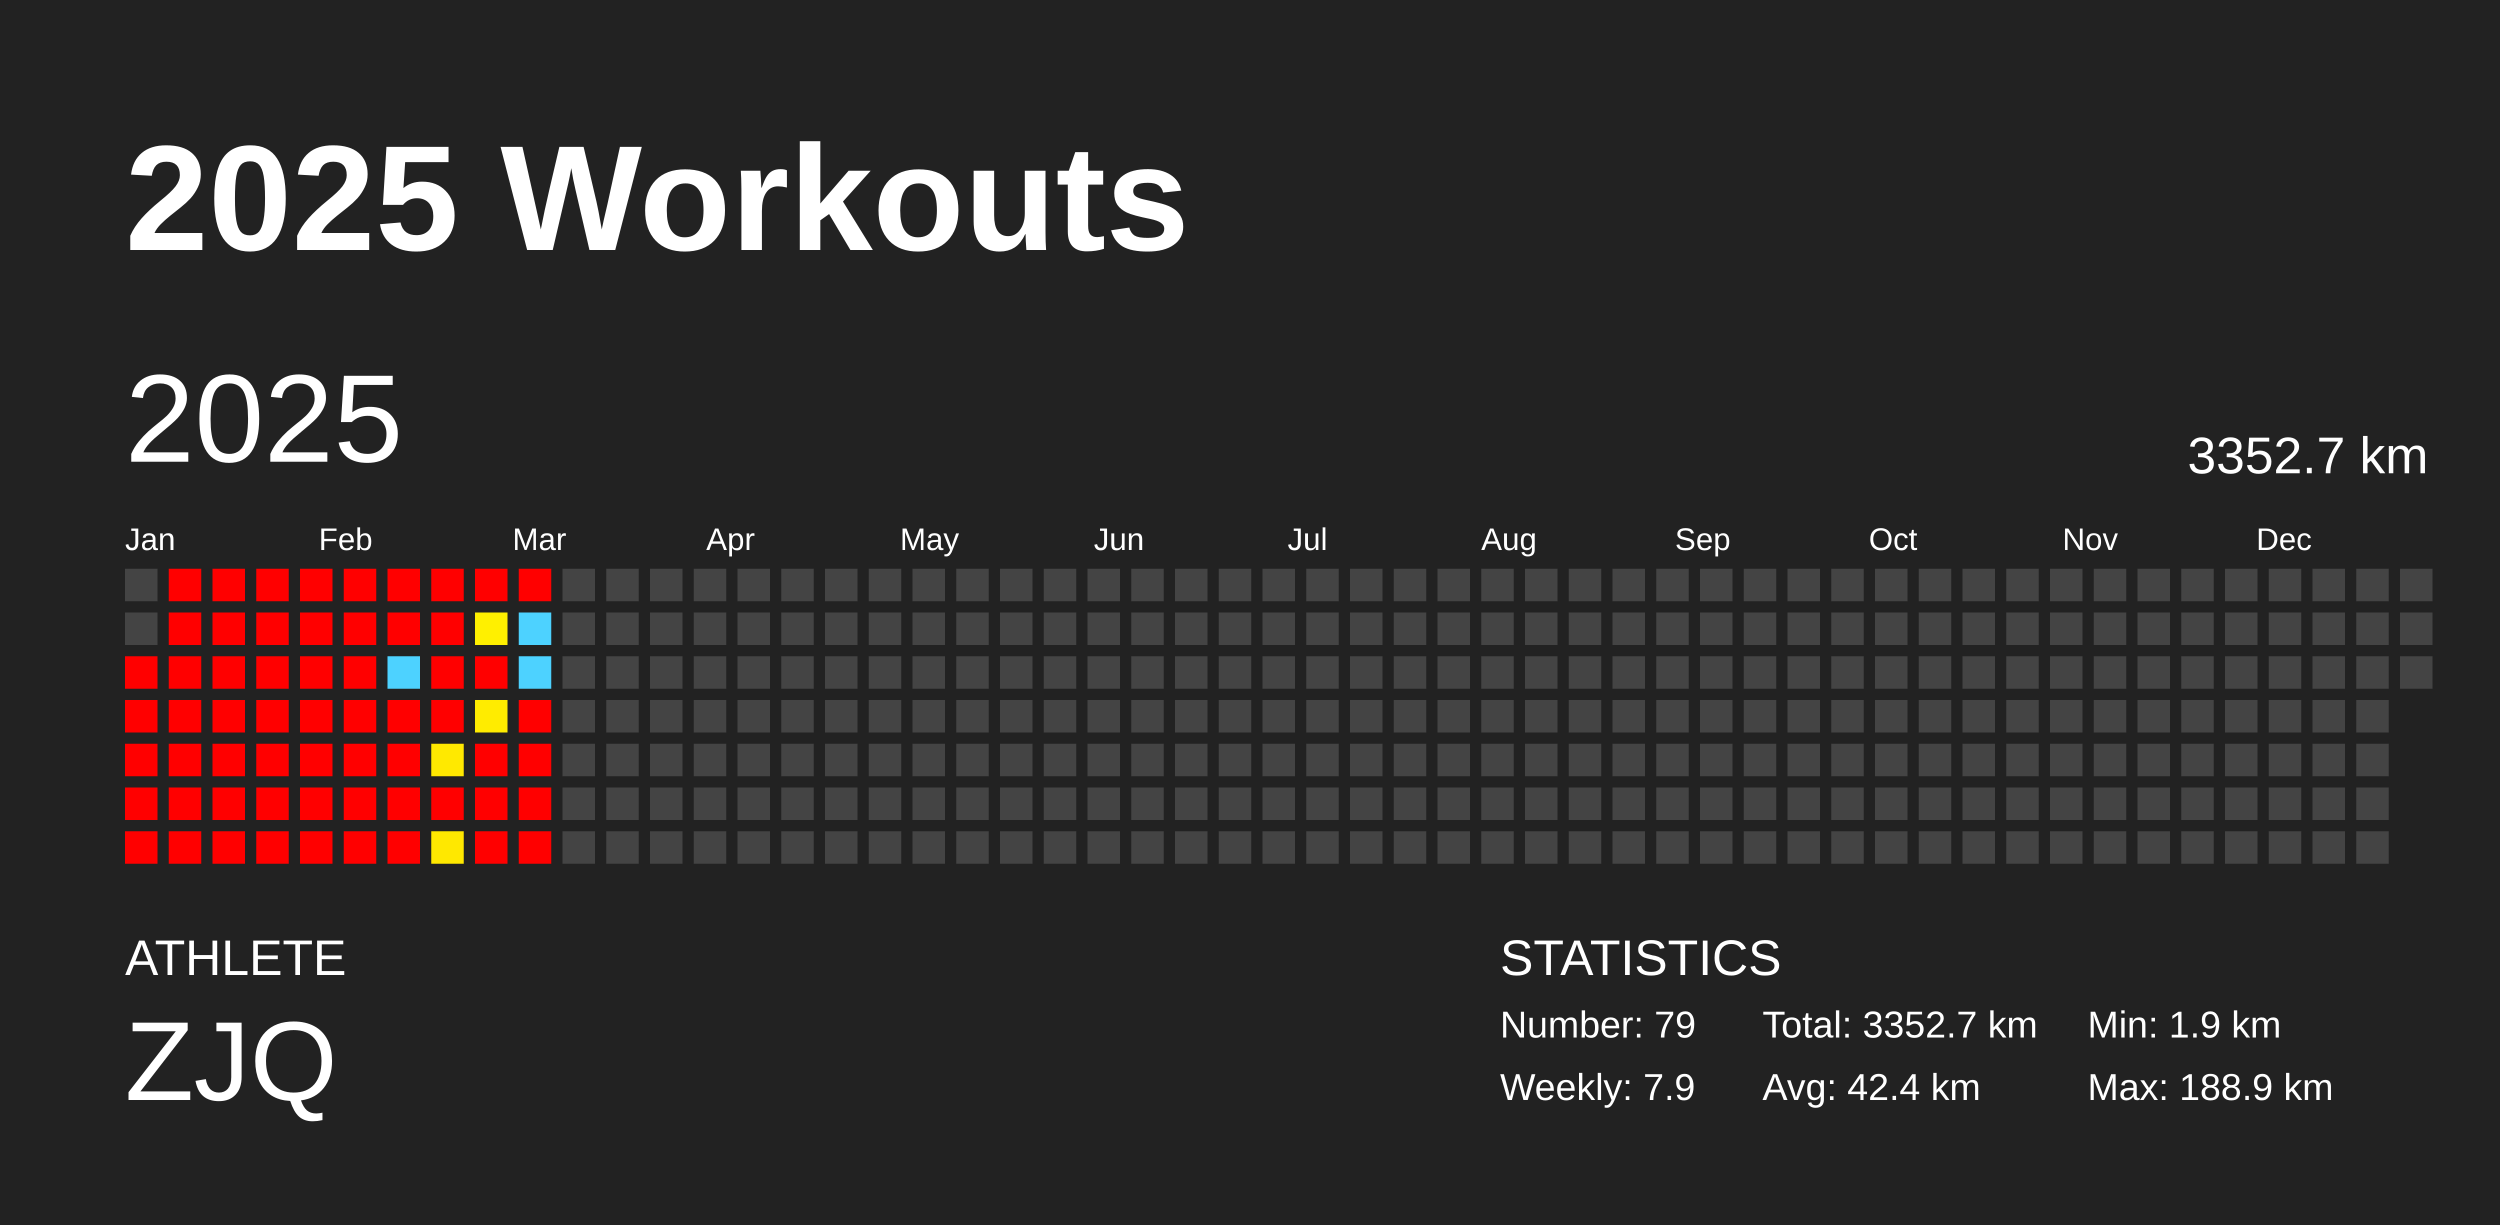
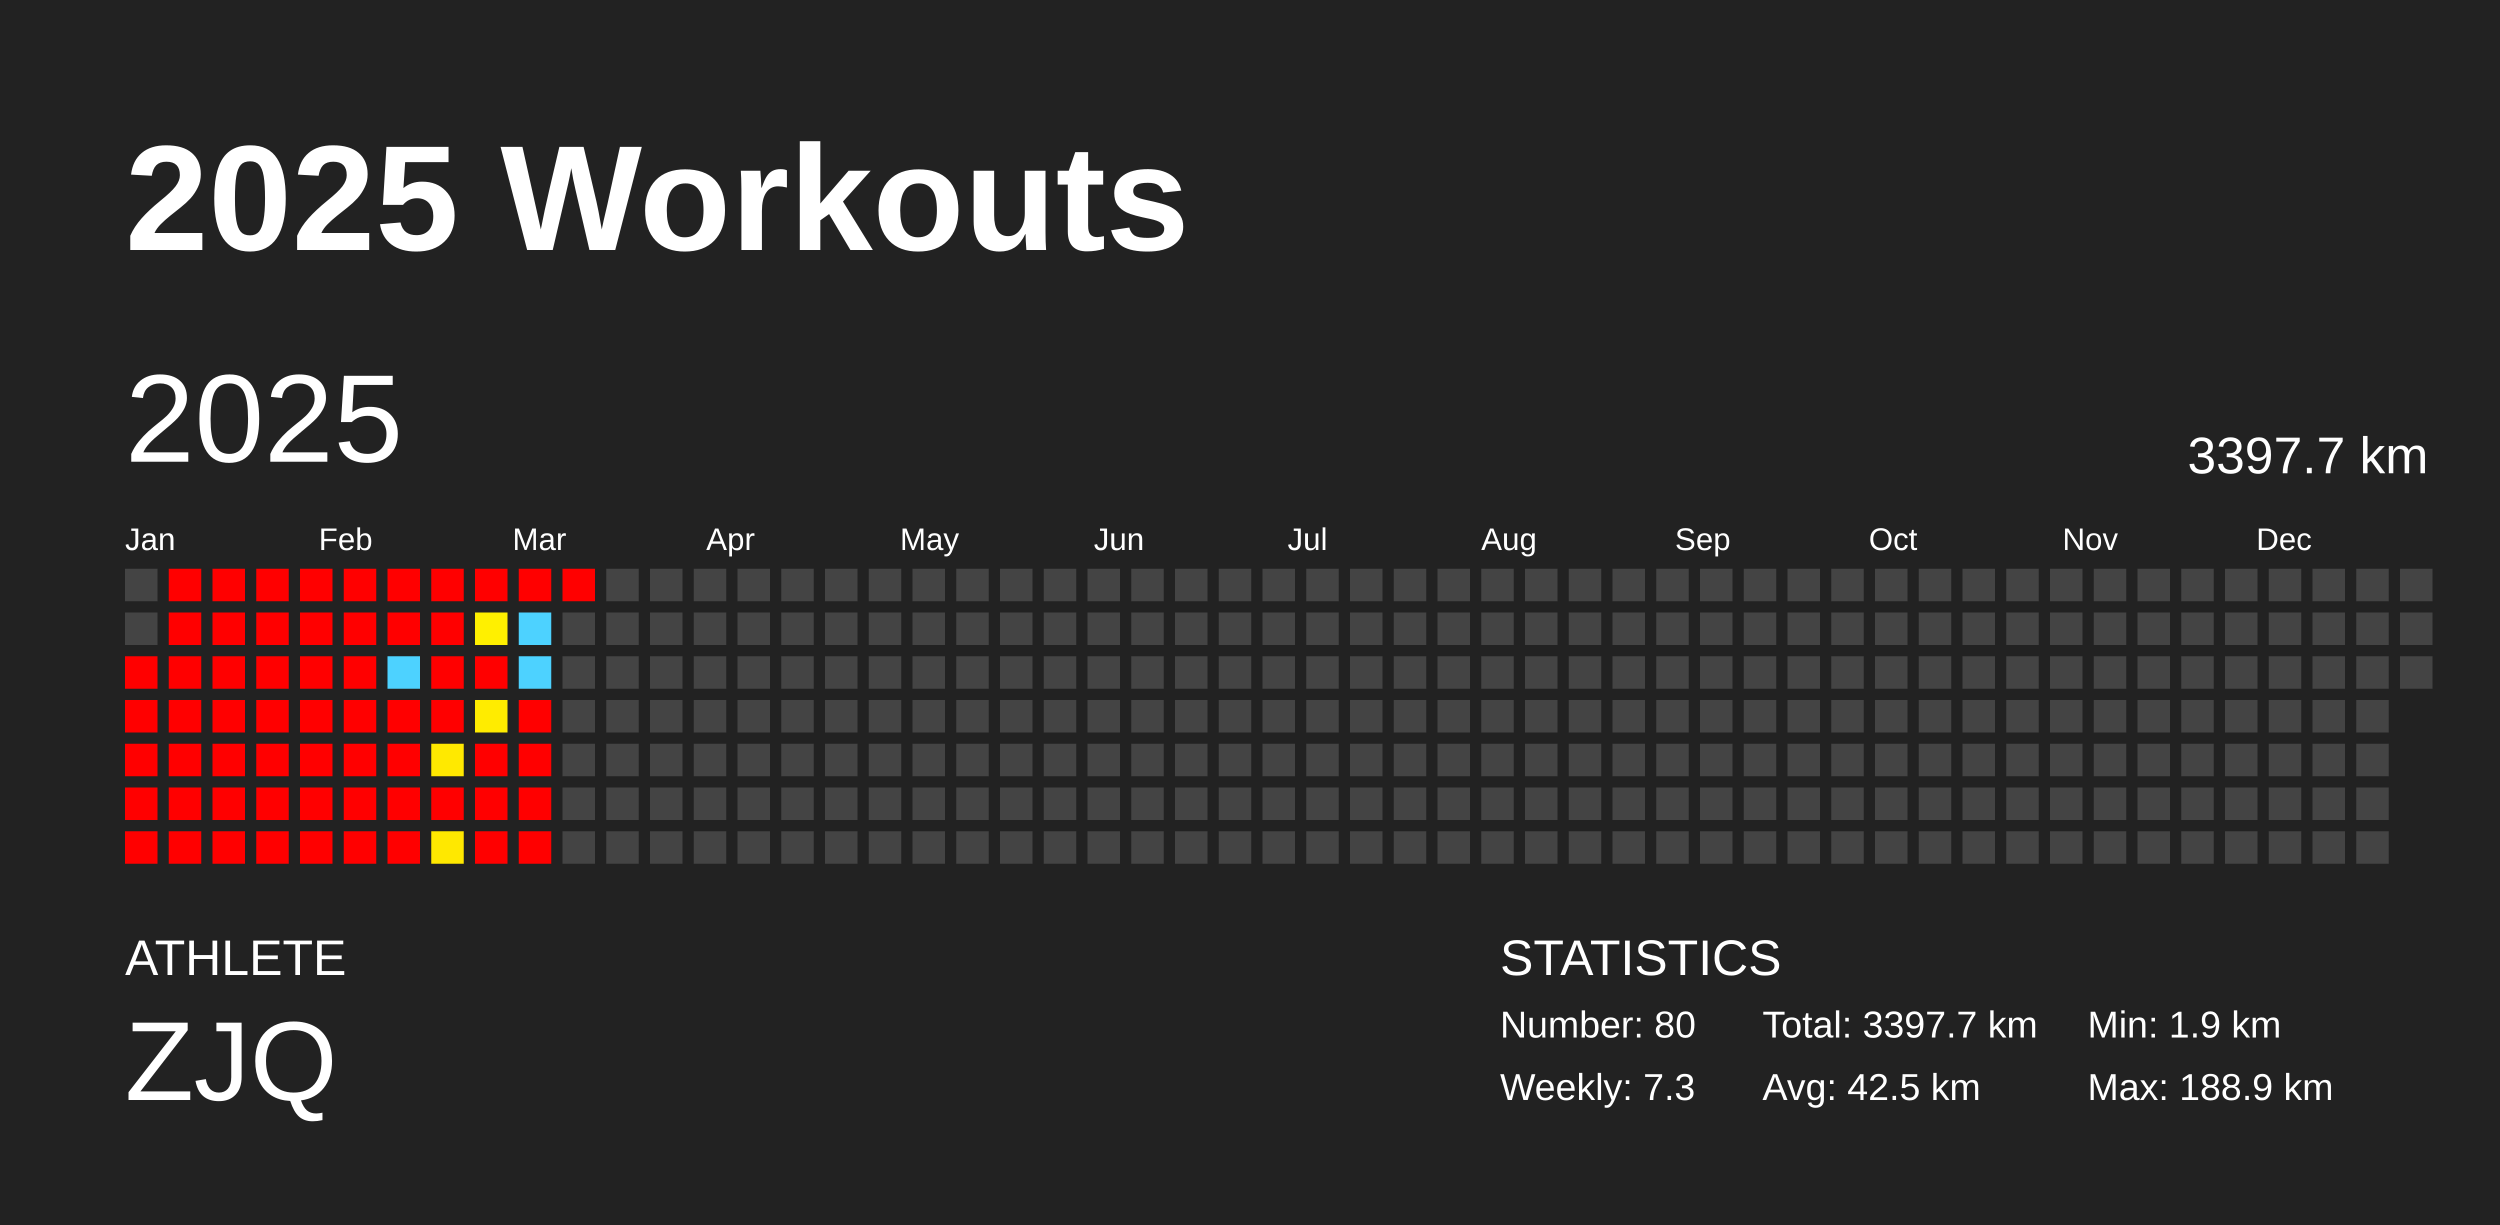
<svg xmlns="http://www.w3.org/2000/svg" baseProfile="full" height="98mm" version="1.1" viewBox="0,0,200,98" width="200mm">
  <defs />
  <rect fill="#222222" height="98" width="200" x="0" y="0" />
  <text fill="#FFFFFF" style="font-size:12px; font-family:Arial; font-weight:bold;" x="10" y="20">2025 Workouts</text>
  <text fill="#FFFFFF" style="font-size:4px; font-family:Arial" x="10" y="78">ATHLETE</text>
  <text fill="#FFFFFF" style="font-size:9px; font-family:Arial" x="10" y="88">ZJQ</text>
  <text fill="#FFFFFF" style="font-size:4px; font-family:Arial" x="120" y="78">STATISTICS</text>
-   <text fill="#FFFFFF" style="font-size:3px; font-family:Arial" x="120" y="83">Number: 79</text>
-   <text fill="#FFFFFF" style="font-size:3px; font-family:Arial" x="120" y="88">Weekly: 7.9</text>
-   <text fill="#FFFFFF" style="font-size:3px; font-family:Arial" x="141" y="83">Total: 3352.7 km</text>
-   <text fill="#FFFFFF" style="font-size:3px; font-family:Arial" x="141" y="88">Avg: 42.4 km</text>
+   <text fill="#FFFFFF" style="font-size:3px; font-family:Arial" x="120" y="83">Number: 80</text>
+   <text fill="#FFFFFF" style="font-size:3px; font-family:Arial" x="120" y="88">Weekly: 7.3</text>
+   <text fill="#FFFFFF" style="font-size:3px; font-family:Arial" x="141" y="83">Total: 3397.7 km</text>
+   <text fill="#FFFFFF" style="font-size:3px; font-family:Arial" x="141" y="88">Avg: 42.5 km</text>
  <text fill="#FFFFFF" style="font-size:3px; font-family:Arial" x="167" y="83">Min: 1.9 km</text>
  <text fill="#FFFFFF" style="font-size:3px; font-family:Arial" x="167" y="88">Max: 188.9 km</text>
  <text dominant-baseline="hanging" fill="#FFFFFF" style="font-size:10.0px; font-family:Arial;" x="10" y="30">2025</text>
-   <text dominant-baseline="hanging" fill="#FFFFFF" style="font-size:4.125px; font-family:Arial;" x="175" y="35">3352.7 km</text>
+   <text dominant-baseline="hanging" fill="#FFFFFF" style="font-size:4.125px; font-family:Arial;" x="175" y="35">3397.7 km</text>
  <text fill="#FFFFFF" style="font-size:2.5px; font-family:Arial" x="10.0" y="44">Jan</text>
  <text fill="#FFFFFF" style="font-size:2.5px; font-family:Arial" x="25.5" y="44">Feb</text>
  <text fill="#FFFFFF" style="font-size:2.5px; font-family:Arial" x="41.0" y="44">Mar</text>
  <text fill="#FFFFFF" style="font-size:2.5px; font-family:Arial" x="56.5" y="44">Apr</text>
  <text fill="#FFFFFF" style="font-size:2.5px; font-family:Arial" x="72.0" y="44">May</text>
  <text fill="#FFFFFF" style="font-size:2.5px; font-family:Arial" x="87.5" y="44">Jun</text>
  <text fill="#FFFFFF" style="font-size:2.5px; font-family:Arial" x="103.0" y="44">Jul</text>
  <text fill="#FFFFFF" style="font-size:2.5px; font-family:Arial" x="118.5" y="44">Aug</text>
  <text fill="#FFFFFF" style="font-size:2.5px; font-family:Arial" x="134.0" y="44">Sep</text>
  <text fill="#FFFFFF" style="font-size:2.5px; font-family:Arial" x="149.5" y="44">Oct</text>
  <text fill="#FFFFFF" style="font-size:2.5px; font-family:Arial" x="165.0" y="44">Nov</text>
  <text fill="#FFFFFF" style="font-size:2.5px; font-family:Arial" x="180.5" y="44">Dec</text>
  <rect fill="#444444" height="2.6" width="2.6" x="10.0" y="45.5" />
  <rect fill="#444444" height="2.6" width="2.6" x="10.0" y="49.0" />
  <rect fill="red" height="2.6" width="2.6" x="10.0" y="52.5" />
  <rect fill="red" height="2.6" width="2.6" x="10.0" y="56.0" />
  <rect fill="red" height="2.6" width="2.6" x="10.0" y="59.5" />
  <rect fill="red" height="2.6" width="2.6" x="10.0" y="63.0" />
  <rect fill="red" height="2.6" width="2.6" x="10.0" y="66.5" />
  <rect fill="red" height="2.6" width="2.6" x="13.5" y="45.5" />
  <rect fill="red" height="2.6" width="2.6" x="13.5" y="49.0" />
  <rect fill="red" height="2.6" width="2.6" x="13.5" y="52.5" />
  <rect fill="red" height="2.6" width="2.6" x="13.5" y="56.0" />
  <rect fill="red" height="2.6" width="2.6" x="13.5" y="59.5" />
  <rect fill="red" height="2.6" width="2.6" x="13.5" y="63.0" />
  <rect fill="red" height="2.6" width="2.6" x="13.5" y="66.5" />
  <rect fill="red" height="2.6" width="2.6" x="17.0" y="45.5" />
  <rect fill="red" height="2.6" width="2.6" x="17.0" y="49.0" />
  <rect fill="red" height="2.6" width="2.6" x="17.0" y="52.5" />
  <rect fill="red" height="2.6" width="2.6" x="17.0" y="56.0" />
  <rect fill="red" height="2.6" width="2.6" x="17.0" y="59.5" />
  <rect fill="red" height="2.6" width="2.6" x="17.0" y="63.0" />
  <rect fill="red" height="2.6" width="2.6" x="17.0" y="66.5" />
  <rect fill="red" height="2.6" width="2.6" x="20.5" y="45.5" />
  <rect fill="red" height="2.6" width="2.6" x="20.5" y="49.0" />
  <rect fill="red" height="2.6" width="2.6" x="20.5" y="52.5" />
  <rect fill="red" height="2.6" width="2.6" x="20.5" y="56.0" />
  <rect fill="red" height="2.6" width="2.6" x="20.5" y="59.5" />
  <rect fill="red" height="2.6" width="2.6" x="20.5" y="63.0" />
  <rect fill="red" height="2.6" width="2.6" x="20.5" y="66.5" />
  <rect fill="red" height="2.6" width="2.6" x="24.0" y="45.5" />
  <rect fill="red" height="2.6" width="2.6" x="24.0" y="49.0" />
  <rect fill="red" height="2.6" width="2.6" x="24.0" y="52.5" />
  <rect fill="red" height="2.6" width="2.6" x="24.0" y="56.0" />
  <rect fill="red" height="2.6" width="2.6" x="24.0" y="59.5" />
  <rect fill="red" height="2.6" width="2.6" x="24.0" y="63.0" />
  <rect fill="red" height="2.6" width="2.6" x="24.0" y="66.5" />
  <rect fill="red" height="2.6" width="2.6" x="27.5" y="45.5" />
  <rect fill="red" height="2.6" width="2.6" x="27.5" y="49.0" />
  <rect fill="red" height="2.6" width="2.6" x="27.5" y="52.5" />
  <rect fill="red" height="2.6" width="2.6" x="27.5" y="56.0" />
  <rect fill="red" height="2.6" width="2.6" x="27.5" y="59.5" />
  <rect fill="red" height="2.6" width="2.6" x="27.5" y="63.0" />
  <rect fill="red" height="2.6" width="2.6" x="27.5" y="66.5" />
  <rect fill="red" height="2.6" width="2.6" x="31.0" y="45.5" />
  <rect fill="red" height="2.6" width="2.6" x="31.0" y="49.0" />
  <rect fill="#4dd2ff" height="2.6" width="2.6" x="31.0" y="52.5" />
  <rect fill="red" height="2.6" width="2.6" x="31.0" y="56.0" />
  <rect fill="red" height="2.6" width="2.6" x="31.0" y="59.5" />
  <rect fill="red" height="2.6" width="2.6" x="31.0" y="63.0" />
  <rect fill="red" height="2.6" width="2.6" x="31.0" y="66.5" />
  <rect fill="red" height="2.6" width="2.6" x="34.5" y="45.5" />
  <rect fill="red" height="2.6" width="2.6" x="34.5" y="49.0" />
  <rect fill="red" height="2.6" width="2.6" x="34.5" y="52.5" />
  <rect fill="red" height="2.6" width="2.6" x="34.5" y="56.0" />
  <rect fill="#ffe900" height="2.6" width="2.6" x="34.5" y="59.5" />
  <rect fill="red" height="2.6" width="2.6" x="34.5" y="63.0" />
  <rect fill="#ffe800" height="2.6" width="2.6" x="34.5" y="66.5" />
  <rect fill="red" height="2.6" width="2.6" x="38.0" y="45.5" />
  <rect fill="#fff000" height="2.6" width="2.6" x="38.0" y="49.0" />
  <rect fill="red" height="2.6" width="2.6" x="38.0" y="52.5" />
  <rect fill="#ffec00" height="2.6" width="2.6" x="38.0" y="56.0" />
  <rect fill="red" height="2.6" width="2.6" x="38.0" y="59.5" />
  <rect fill="red" height="2.6" width="2.6" x="38.0" y="63.0" />
  <rect fill="red" height="2.6" width="2.6" x="38.0" y="66.5" />
  <rect fill="red" height="2.6" width="2.6" x="41.5" y="45.5" />
  <rect fill="#4dd2ff" height="2.6" width="2.6" x="41.5" y="49.0" />
  <rect fill="#4dd2ff" height="2.6" width="2.6" x="41.5" y="52.5" />
  <rect fill="red" height="2.6" width="2.6" x="41.5" y="56.0" />
  <rect fill="red" height="2.6" width="2.6" x="41.5" y="59.5" />
  <rect fill="red" height="2.6" width="2.6" x="41.5" y="63.0" />
  <rect fill="red" height="2.6" width="2.6" x="41.5" y="66.5" />
-   <rect fill="#444444" height="2.6" width="2.6" x="45.0" y="45.5" />
+   <rect fill="red" height="2.6" width="2.6" x="45.0" y="45.5" />
  <rect fill="#444444" height="2.6" width="2.6" x="45.0" y="49.0" />
  <rect fill="#444444" height="2.6" width="2.6" x="45.0" y="52.5" />
  <rect fill="#444444" height="2.6" width="2.6" x="45.0" y="56.0" />
  <rect fill="#444444" height="2.6" width="2.6" x="45.0" y="59.5" />
  <rect fill="#444444" height="2.6" width="2.6" x="45.0" y="63.0" />
  <rect fill="#444444" height="2.6" width="2.6" x="45.0" y="66.5" />
  <rect fill="#444444" height="2.6" width="2.6" x="48.5" y="45.5" />
  <rect fill="#444444" height="2.6" width="2.6" x="48.5" y="49.0" />
  <rect fill="#444444" height="2.6" width="2.6" x="48.5" y="52.5" />
  <rect fill="#444444" height="2.6" width="2.6" x="48.5" y="56.0" />
  <rect fill="#444444" height="2.6" width="2.6" x="48.5" y="59.5" />
  <rect fill="#444444" height="2.6" width="2.6" x="48.5" y="63.0" />
  <rect fill="#444444" height="2.6" width="2.6" x="48.5" y="66.5" />
  <rect fill="#444444" height="2.6" width="2.6" x="52.0" y="45.5" />
  <rect fill="#444444" height="2.6" width="2.6" x="52.0" y="49.0" />
  <rect fill="#444444" height="2.6" width="2.6" x="52.0" y="52.5" />
  <rect fill="#444444" height="2.6" width="2.6" x="52.0" y="56.0" />
  <rect fill="#444444" height="2.6" width="2.6" x="52.0" y="59.5" />
  <rect fill="#444444" height="2.6" width="2.6" x="52.0" y="63.0" />
  <rect fill="#444444" height="2.6" width="2.6" x="52.0" y="66.5" />
  <rect fill="#444444" height="2.6" width="2.6" x="55.5" y="45.5" />
  <rect fill="#444444" height="2.6" width="2.6" x="55.5" y="49.0" />
  <rect fill="#444444" height="2.6" width="2.6" x="55.5" y="52.5" />
  <rect fill="#444444" height="2.6" width="2.6" x="55.5" y="56.0" />
  <rect fill="#444444" height="2.6" width="2.6" x="55.5" y="59.5" />
  <rect fill="#444444" height="2.6" width="2.6" x="55.5" y="63.0" />
  <rect fill="#444444" height="2.6" width="2.6" x="55.5" y="66.5" />
  <rect fill="#444444" height="2.6" width="2.6" x="59.0" y="45.5" />
  <rect fill="#444444" height="2.6" width="2.6" x="59.0" y="49.0" />
  <rect fill="#444444" height="2.6" width="2.6" x="59.0" y="52.5" />
  <rect fill="#444444" height="2.6" width="2.6" x="59.0" y="56.0" />
  <rect fill="#444444" height="2.6" width="2.6" x="59.0" y="59.5" />
  <rect fill="#444444" height="2.6" width="2.6" x="59.0" y="63.0" />
  <rect fill="#444444" height="2.6" width="2.6" x="59.0" y="66.5" />
  <rect fill="#444444" height="2.6" width="2.6" x="62.5" y="45.5" />
  <rect fill="#444444" height="2.6" width="2.6" x="62.5" y="49.0" />
  <rect fill="#444444" height="2.6" width="2.6" x="62.5" y="52.5" />
  <rect fill="#444444" height="2.6" width="2.6" x="62.5" y="56.0" />
  <rect fill="#444444" height="2.6" width="2.6" x="62.5" y="59.5" />
  <rect fill="#444444" height="2.6" width="2.6" x="62.5" y="63.0" />
  <rect fill="#444444" height="2.6" width="2.6" x="62.5" y="66.5" />
  <rect fill="#444444" height="2.6" width="2.6" x="66.0" y="45.5" />
  <rect fill="#444444" height="2.6" width="2.6" x="66.0" y="49.0" />
  <rect fill="#444444" height="2.6" width="2.6" x="66.0" y="52.5" />
  <rect fill="#444444" height="2.6" width="2.6" x="66.0" y="56.0" />
  <rect fill="#444444" height="2.6" width="2.6" x="66.0" y="59.5" />
  <rect fill="#444444" height="2.6" width="2.6" x="66.0" y="63.0" />
  <rect fill="#444444" height="2.6" width="2.6" x="66.0" y="66.5" />
  <rect fill="#444444" height="2.6" width="2.6" x="69.5" y="45.5" />
  <rect fill="#444444" height="2.6" width="2.6" x="69.5" y="49.0" />
  <rect fill="#444444" height="2.6" width="2.6" x="69.5" y="52.5" />
  <rect fill="#444444" height="2.6" width="2.6" x="69.5" y="56.0" />
  <rect fill="#444444" height="2.6" width="2.6" x="69.5" y="59.5" />
  <rect fill="#444444" height="2.6" width="2.6" x="69.5" y="63.0" />
  <rect fill="#444444" height="2.6" width="2.6" x="69.5" y="66.5" />
  <rect fill="#444444" height="2.6" width="2.6" x="73.0" y="45.5" />
  <rect fill="#444444" height="2.6" width="2.6" x="73.0" y="49.0" />
  <rect fill="#444444" height="2.6" width="2.6" x="73.0" y="52.5" />
  <rect fill="#444444" height="2.6" width="2.6" x="73.0" y="56.0" />
  <rect fill="#444444" height="2.6" width="2.6" x="73.0" y="59.5" />
  <rect fill="#444444" height="2.6" width="2.6" x="73.0" y="63.0" />
  <rect fill="#444444" height="2.6" width="2.6" x="73.0" y="66.5" />
  <rect fill="#444444" height="2.6" width="2.6" x="76.5" y="45.5" />
  <rect fill="#444444" height="2.6" width="2.6" x="76.5" y="49.0" />
  <rect fill="#444444" height="2.6" width="2.6" x="76.5" y="52.5" />
  <rect fill="#444444" height="2.6" width="2.6" x="76.5" y="56.0" />
  <rect fill="#444444" height="2.6" width="2.6" x="76.5" y="59.5" />
  <rect fill="#444444" height="2.6" width="2.6" x="76.5" y="63.0" />
  <rect fill="#444444" height="2.6" width="2.6" x="76.5" y="66.5" />
  <rect fill="#444444" height="2.6" width="2.6" x="80.0" y="45.5" />
  <rect fill="#444444" height="2.6" width="2.6" x="80.0" y="49.0" />
  <rect fill="#444444" height="2.6" width="2.6" x="80.0" y="52.5" />
  <rect fill="#444444" height="2.6" width="2.6" x="80.0" y="56.0" />
  <rect fill="#444444" height="2.6" width="2.6" x="80.0" y="59.5" />
  <rect fill="#444444" height="2.6" width="2.6" x="80.0" y="63.0" />
  <rect fill="#444444" height="2.6" width="2.6" x="80.0" y="66.5" />
  <rect fill="#444444" height="2.6" width="2.6" x="83.5" y="45.5" />
  <rect fill="#444444" height="2.6" width="2.6" x="83.5" y="49.0" />
  <rect fill="#444444" height="2.6" width="2.6" x="83.5" y="52.5" />
  <rect fill="#444444" height="2.6" width="2.6" x="83.5" y="56.0" />
  <rect fill="#444444" height="2.6" width="2.6" x="83.5" y="59.5" />
  <rect fill="#444444" height="2.6" width="2.6" x="83.5" y="63.0" />
  <rect fill="#444444" height="2.6" width="2.6" x="83.5" y="66.5" />
  <rect fill="#444444" height="2.6" width="2.6" x="87.0" y="45.5" />
  <rect fill="#444444" height="2.6" width="2.6" x="87.0" y="49.0" />
  <rect fill="#444444" height="2.6" width="2.6" x="87.0" y="52.5" />
  <rect fill="#444444" height="2.6" width="2.6" x="87.0" y="56.0" />
  <rect fill="#444444" height="2.6" width="2.6" x="87.0" y="59.5" />
  <rect fill="#444444" height="2.6" width="2.6" x="87.0" y="63.0" />
  <rect fill="#444444" height="2.6" width="2.6" x="87.0" y="66.5" />
  <rect fill="#444444" height="2.6" width="2.6" x="90.5" y="45.5" />
  <rect fill="#444444" height="2.6" width="2.6" x="90.5" y="49.0" />
  <rect fill="#444444" height="2.6" width="2.6" x="90.5" y="52.5" />
  <rect fill="#444444" height="2.6" width="2.6" x="90.5" y="56.0" />
  <rect fill="#444444" height="2.6" width="2.6" x="90.5" y="59.5" />
  <rect fill="#444444" height="2.6" width="2.6" x="90.5" y="63.0" />
  <rect fill="#444444" height="2.6" width="2.6" x="90.5" y="66.5" />
  <rect fill="#444444" height="2.6" width="2.6" x="94.0" y="45.5" />
  <rect fill="#444444" height="2.6" width="2.6" x="94.0" y="49.0" />
  <rect fill="#444444" height="2.6" width="2.6" x="94.0" y="52.5" />
  <rect fill="#444444" height="2.6" width="2.6" x="94.0" y="56.0" />
  <rect fill="#444444" height="2.6" width="2.6" x="94.0" y="59.5" />
  <rect fill="#444444" height="2.6" width="2.6" x="94.0" y="63.0" />
  <rect fill="#444444" height="2.6" width="2.6" x="94.0" y="66.5" />
  <rect fill="#444444" height="2.6" width="2.6" x="97.5" y="45.5" />
  <rect fill="#444444" height="2.6" width="2.6" x="97.5" y="49.0" />
  <rect fill="#444444" height="2.6" width="2.6" x="97.5" y="52.5" />
  <rect fill="#444444" height="2.6" width="2.6" x="97.5" y="56.0" />
  <rect fill="#444444" height="2.6" width="2.6" x="97.5" y="59.5" />
  <rect fill="#444444" height="2.6" width="2.6" x="97.5" y="63.0" />
  <rect fill="#444444" height="2.6" width="2.6" x="97.5" y="66.5" />
  <rect fill="#444444" height="2.6" width="2.6" x="101.0" y="45.5" />
  <rect fill="#444444" height="2.6" width="2.6" x="101.0" y="49.0" />
  <rect fill="#444444" height="2.6" width="2.6" x="101.0" y="52.5" />
  <rect fill="#444444" height="2.6" width="2.6" x="101.0" y="56.0" />
  <rect fill="#444444" height="2.6" width="2.6" x="101.0" y="59.5" />
  <rect fill="#444444" height="2.6" width="2.6" x="101.0" y="63.0" />
  <rect fill="#444444" height="2.6" width="2.6" x="101.0" y="66.5" />
  <rect fill="#444444" height="2.6" width="2.6" x="104.5" y="45.5" />
  <rect fill="#444444" height="2.6" width="2.6" x="104.5" y="49.0" />
  <rect fill="#444444" height="2.6" width="2.6" x="104.5" y="52.5" />
  <rect fill="#444444" height="2.6" width="2.6" x="104.5" y="56.0" />
  <rect fill="#444444" height="2.6" width="2.6" x="104.5" y="59.5" />
  <rect fill="#444444" height="2.6" width="2.6" x="104.5" y="63.0" />
  <rect fill="#444444" height="2.6" width="2.6" x="104.5" y="66.5" />
  <rect fill="#444444" height="2.6" width="2.6" x="108.0" y="45.5" />
  <rect fill="#444444" height="2.6" width="2.6" x="108.0" y="49.0" />
  <rect fill="#444444" height="2.6" width="2.6" x="108.0" y="52.5" />
  <rect fill="#444444" height="2.6" width="2.6" x="108.0" y="56.0" />
  <rect fill="#444444" height="2.6" width="2.6" x="108.0" y="59.5" />
  <rect fill="#444444" height="2.6" width="2.6" x="108.0" y="63.0" />
  <rect fill="#444444" height="2.6" width="2.6" x="108.0" y="66.5" />
  <rect fill="#444444" height="2.6" width="2.6" x="111.5" y="45.5" />
  <rect fill="#444444" height="2.6" width="2.6" x="111.5" y="49.0" />
  <rect fill="#444444" height="2.6" width="2.6" x="111.5" y="52.5" />
  <rect fill="#444444" height="2.6" width="2.6" x="111.5" y="56.0" />
  <rect fill="#444444" height="2.6" width="2.6" x="111.5" y="59.5" />
  <rect fill="#444444" height="2.6" width="2.6" x="111.5" y="63.0" />
  <rect fill="#444444" height="2.6" width="2.6" x="111.5" y="66.5" />
  <rect fill="#444444" height="2.6" width="2.6" x="115.0" y="45.5" />
  <rect fill="#444444" height="2.6" width="2.6" x="115.0" y="49.0" />
  <rect fill="#444444" height="2.6" width="2.6" x="115.0" y="52.5" />
  <rect fill="#444444" height="2.6" width="2.6" x="115.0" y="56.0" />
  <rect fill="#444444" height="2.6" width="2.6" x="115.0" y="59.5" />
  <rect fill="#444444" height="2.6" width="2.6" x="115.0" y="63.0" />
  <rect fill="#444444" height="2.6" width="2.6" x="115.0" y="66.5" />
  <rect fill="#444444" height="2.6" width="2.6" x="118.5" y="45.5" />
  <rect fill="#444444" height="2.6" width="2.6" x="118.5" y="49.0" />
  <rect fill="#444444" height="2.6" width="2.6" x="118.5" y="52.5" />
  <rect fill="#444444" height="2.6" width="2.6" x="118.5" y="56.0" />
  <rect fill="#444444" height="2.6" width="2.6" x="118.5" y="59.5" />
  <rect fill="#444444" height="2.6" width="2.6" x="118.5" y="63.0" />
  <rect fill="#444444" height="2.6" width="2.6" x="118.5" y="66.5" />
  <rect fill="#444444" height="2.6" width="2.6" x="122.0" y="45.5" />
  <rect fill="#444444" height="2.6" width="2.6" x="122.0" y="49.0" />
  <rect fill="#444444" height="2.6" width="2.6" x="122.0" y="52.5" />
  <rect fill="#444444" height="2.6" width="2.6" x="122.0" y="56.0" />
  <rect fill="#444444" height="2.6" width="2.6" x="122.0" y="59.5" />
  <rect fill="#444444" height="2.6" width="2.6" x="122.0" y="63.0" />
  <rect fill="#444444" height="2.6" width="2.6" x="122.0" y="66.5" />
  <rect fill="#444444" height="2.6" width="2.6" x="125.5" y="45.5" />
  <rect fill="#444444" height="2.6" width="2.6" x="125.5" y="49.0" />
  <rect fill="#444444" height="2.6" width="2.6" x="125.5" y="52.5" />
  <rect fill="#444444" height="2.6" width="2.6" x="125.5" y="56.0" />
  <rect fill="#444444" height="2.6" width="2.6" x="125.5" y="59.5" />
  <rect fill="#444444" height="2.6" width="2.6" x="125.5" y="63.0" />
  <rect fill="#444444" height="2.6" width="2.6" x="125.5" y="66.5" />
  <rect fill="#444444" height="2.6" width="2.6" x="129.0" y="45.5" />
  <rect fill="#444444" height="2.6" width="2.6" x="129.0" y="49.0" />
  <rect fill="#444444" height="2.6" width="2.6" x="129.0" y="52.5" />
  <rect fill="#444444" height="2.6" width="2.6" x="129.0" y="56.0" />
  <rect fill="#444444" height="2.6" width="2.6" x="129.0" y="59.5" />
  <rect fill="#444444" height="2.6" width="2.6" x="129.0" y="63.0" />
  <rect fill="#444444" height="2.6" width="2.6" x="129.0" y="66.5" />
  <rect fill="#444444" height="2.6" width="2.6" x="132.5" y="45.5" />
  <rect fill="#444444" height="2.6" width="2.6" x="132.5" y="49.0" />
  <rect fill="#444444" height="2.6" width="2.6" x="132.5" y="52.5" />
  <rect fill="#444444" height="2.6" width="2.6" x="132.5" y="56.0" />
  <rect fill="#444444" height="2.6" width="2.6" x="132.5" y="59.5" />
  <rect fill="#444444" height="2.6" width="2.6" x="132.5" y="63.0" />
  <rect fill="#444444" height="2.6" width="2.6" x="132.5" y="66.5" />
  <rect fill="#444444" height="2.6" width="2.6" x="136.0" y="45.5" />
  <rect fill="#444444" height="2.6" width="2.6" x="136.0" y="49.0" />
  <rect fill="#444444" height="2.6" width="2.6" x="136.0" y="52.5" />
  <rect fill="#444444" height="2.6" width="2.6" x="136.0" y="56.0" />
  <rect fill="#444444" height="2.6" width="2.6" x="136.0" y="59.5" />
  <rect fill="#444444" height="2.6" width="2.6" x="136.0" y="63.0" />
  <rect fill="#444444" height="2.6" width="2.6" x="136.0" y="66.5" />
  <rect fill="#444444" height="2.6" width="2.6" x="139.5" y="45.5" />
  <rect fill="#444444" height="2.6" width="2.6" x="139.5" y="49.0" />
  <rect fill="#444444" height="2.6" width="2.6" x="139.5" y="52.5" />
  <rect fill="#444444" height="2.6" width="2.6" x="139.5" y="56.0" />
  <rect fill="#444444" height="2.6" width="2.6" x="139.5" y="59.5" />
  <rect fill="#444444" height="2.6" width="2.6" x="139.5" y="63.0" />
  <rect fill="#444444" height="2.6" width="2.6" x="139.5" y="66.5" />
  <rect fill="#444444" height="2.6" width="2.6" x="143.0" y="45.5" />
  <rect fill="#444444" height="2.6" width="2.6" x="143.0" y="49.0" />
  <rect fill="#444444" height="2.6" width="2.6" x="143.0" y="52.5" />
  <rect fill="#444444" height="2.6" width="2.6" x="143.0" y="56.0" />
  <rect fill="#444444" height="2.6" width="2.6" x="143.0" y="59.5" />
  <rect fill="#444444" height="2.6" width="2.6" x="143.0" y="63.0" />
  <rect fill="#444444" height="2.6" width="2.6" x="143.0" y="66.5" />
  <rect fill="#444444" height="2.6" width="2.6" x="146.5" y="45.5" />
  <rect fill="#444444" height="2.6" width="2.6" x="146.5" y="49.0" />
  <rect fill="#444444" height="2.6" width="2.6" x="146.5" y="52.5" />
  <rect fill="#444444" height="2.6" width="2.6" x="146.5" y="56.0" />
  <rect fill="#444444" height="2.6" width="2.6" x="146.5" y="59.5" />
  <rect fill="#444444" height="2.6" width="2.6" x="146.5" y="63.0" />
  <rect fill="#444444" height="2.6" width="2.6" x="146.5" y="66.5" />
  <rect fill="#444444" height="2.6" width="2.6" x="150.0" y="45.5" />
  <rect fill="#444444" height="2.6" width="2.6" x="150.0" y="49.0" />
  <rect fill="#444444" height="2.6" width="2.6" x="150.0" y="52.5" />
  <rect fill="#444444" height="2.6" width="2.6" x="150.0" y="56.0" />
  <rect fill="#444444" height="2.6" width="2.6" x="150.0" y="59.5" />
  <rect fill="#444444" height="2.6" width="2.6" x="150.0" y="63.0" />
  <rect fill="#444444" height="2.6" width="2.6" x="150.0" y="66.5" />
  <rect fill="#444444" height="2.6" width="2.6" x="153.5" y="45.5" />
  <rect fill="#444444" height="2.6" width="2.6" x="153.5" y="49.0" />
  <rect fill="#444444" height="2.6" width="2.6" x="153.5" y="52.5" />
  <rect fill="#444444" height="2.6" width="2.6" x="153.5" y="56.0" />
  <rect fill="#444444" height="2.6" width="2.6" x="153.5" y="59.5" />
  <rect fill="#444444" height="2.6" width="2.6" x="153.5" y="63.0" />
  <rect fill="#444444" height="2.6" width="2.6" x="153.5" y="66.5" />
  <rect fill="#444444" height="2.6" width="2.6" x="157.0" y="45.5" />
  <rect fill="#444444" height="2.6" width="2.6" x="157.0" y="49.0" />
  <rect fill="#444444" height="2.6" width="2.6" x="157.0" y="52.5" />
  <rect fill="#444444" height="2.6" width="2.6" x="157.0" y="56.0" />
  <rect fill="#444444" height="2.6" width="2.6" x="157.0" y="59.5" />
  <rect fill="#444444" height="2.6" width="2.6" x="157.0" y="63.0" />
  <rect fill="#444444" height="2.6" width="2.6" x="157.0" y="66.5" />
  <rect fill="#444444" height="2.6" width="2.6" x="160.5" y="45.5" />
  <rect fill="#444444" height="2.6" width="2.6" x="160.5" y="49.0" />
  <rect fill="#444444" height="2.6" width="2.6" x="160.5" y="52.5" />
  <rect fill="#444444" height="2.6" width="2.6" x="160.5" y="56.0" />
  <rect fill="#444444" height="2.6" width="2.6" x="160.5" y="59.5" />
  <rect fill="#444444" height="2.6" width="2.6" x="160.5" y="63.0" />
  <rect fill="#444444" height="2.6" width="2.6" x="160.5" y="66.5" />
  <rect fill="#444444" height="2.6" width="2.6" x="164.0" y="45.5" />
  <rect fill="#444444" height="2.6" width="2.6" x="164.0" y="49.0" />
  <rect fill="#444444" height="2.6" width="2.6" x="164.0" y="52.5" />
  <rect fill="#444444" height="2.6" width="2.6" x="164.0" y="56.0" />
  <rect fill="#444444" height="2.6" width="2.6" x="164.0" y="59.5" />
  <rect fill="#444444" height="2.6" width="2.6" x="164.0" y="63.0" />
  <rect fill="#444444" height="2.6" width="2.6" x="164.0" y="66.5" />
  <rect fill="#444444" height="2.6" width="2.6" x="167.5" y="45.5" />
  <rect fill="#444444" height="2.6" width="2.6" x="167.5" y="49.0" />
  <rect fill="#444444" height="2.6" width="2.6" x="167.5" y="52.5" />
  <rect fill="#444444" height="2.6" width="2.6" x="167.5" y="56.0" />
  <rect fill="#444444" height="2.6" width="2.6" x="167.5" y="59.5" />
  <rect fill="#444444" height="2.6" width="2.6" x="167.5" y="63.0" />
  <rect fill="#444444" height="2.6" width="2.6" x="167.5" y="66.5" />
  <rect fill="#444444" height="2.6" width="2.6" x="171.0" y="45.5" />
  <rect fill="#444444" height="2.6" width="2.6" x="171.0" y="49.0" />
  <rect fill="#444444" height="2.6" width="2.6" x="171.0" y="52.5" />
  <rect fill="#444444" height="2.6" width="2.6" x="171.0" y="56.0" />
  <rect fill="#444444" height="2.6" width="2.6" x="171.0" y="59.5" />
  <rect fill="#444444" height="2.6" width="2.6" x="171.0" y="63.0" />
  <rect fill="#444444" height="2.6" width="2.6" x="171.0" y="66.5" />
  <rect fill="#444444" height="2.6" width="2.6" x="174.5" y="45.5" />
  <rect fill="#444444" height="2.6" width="2.6" x="174.5" y="49.0" />
  <rect fill="#444444" height="2.6" width="2.6" x="174.5" y="52.5" />
  <rect fill="#444444" height="2.6" width="2.6" x="174.5" y="56.0" />
  <rect fill="#444444" height="2.6" width="2.6" x="174.5" y="59.5" />
  <rect fill="#444444" height="2.6" width="2.6" x="174.5" y="63.0" />
  <rect fill="#444444" height="2.6" width="2.6" x="174.5" y="66.5" />
  <rect fill="#444444" height="2.6" width="2.6" x="178.0" y="45.5" />
  <rect fill="#444444" height="2.6" width="2.6" x="178.0" y="49.0" />
  <rect fill="#444444" height="2.6" width="2.6" x="178.0" y="52.5" />
  <rect fill="#444444" height="2.6" width="2.6" x="178.0" y="56.0" />
  <rect fill="#444444" height="2.6" width="2.6" x="178.0" y="59.5" />
  <rect fill="#444444" height="2.6" width="2.6" x="178.0" y="63.0" />
  <rect fill="#444444" height="2.6" width="2.6" x="178.0" y="66.5" />
  <rect fill="#444444" height="2.6" width="2.6" x="181.5" y="45.5" />
  <rect fill="#444444" height="2.6" width="2.6" x="181.5" y="49.0" />
  <rect fill="#444444" height="2.6" width="2.6" x="181.5" y="52.5" />
  <rect fill="#444444" height="2.6" width="2.6" x="181.5" y="56.0" />
  <rect fill="#444444" height="2.6" width="2.6" x="181.5" y="59.5" />
  <rect fill="#444444" height="2.6" width="2.6" x="181.5" y="63.0" />
  <rect fill="#444444" height="2.6" width="2.6" x="181.5" y="66.5" />
  <rect fill="#444444" height="2.6" width="2.6" x="185.0" y="45.5" />
  <rect fill="#444444" height="2.6" width="2.6" x="185.0" y="49.0" />
  <rect fill="#444444" height="2.6" width="2.6" x="185.0" y="52.5" />
  <rect fill="#444444" height="2.6" width="2.6" x="185.0" y="56.0" />
  <rect fill="#444444" height="2.6" width="2.6" x="185.0" y="59.5" />
  <rect fill="#444444" height="2.6" width="2.6" x="185.0" y="63.0" />
  <rect fill="#444444" height="2.6" width="2.6" x="185.0" y="66.5" />
  <rect fill="#444444" height="2.6" width="2.6" x="188.5" y="45.5" />
  <rect fill="#444444" height="2.6" width="2.6" x="188.5" y="49.0" />
  <rect fill="#444444" height="2.6" width="2.6" x="188.5" y="52.5" />
  <rect fill="#444444" height="2.6" width="2.6" x="188.5" y="56.0" />
  <rect fill="#444444" height="2.6" width="2.6" x="188.5" y="59.5" />
  <rect fill="#444444" height="2.6" width="2.6" x="188.5" y="63.0" />
  <rect fill="#444444" height="2.6" width="2.6" x="188.5" y="66.5" />
  <rect fill="#444444" height="2.6" width="2.6" x="192.0" y="45.5" />
  <rect fill="#444444" height="2.6" width="2.6" x="192.0" y="49.0" />
  <rect fill="#444444" height="2.6" width="2.6" x="192.0" y="52.5" />
</svg>
